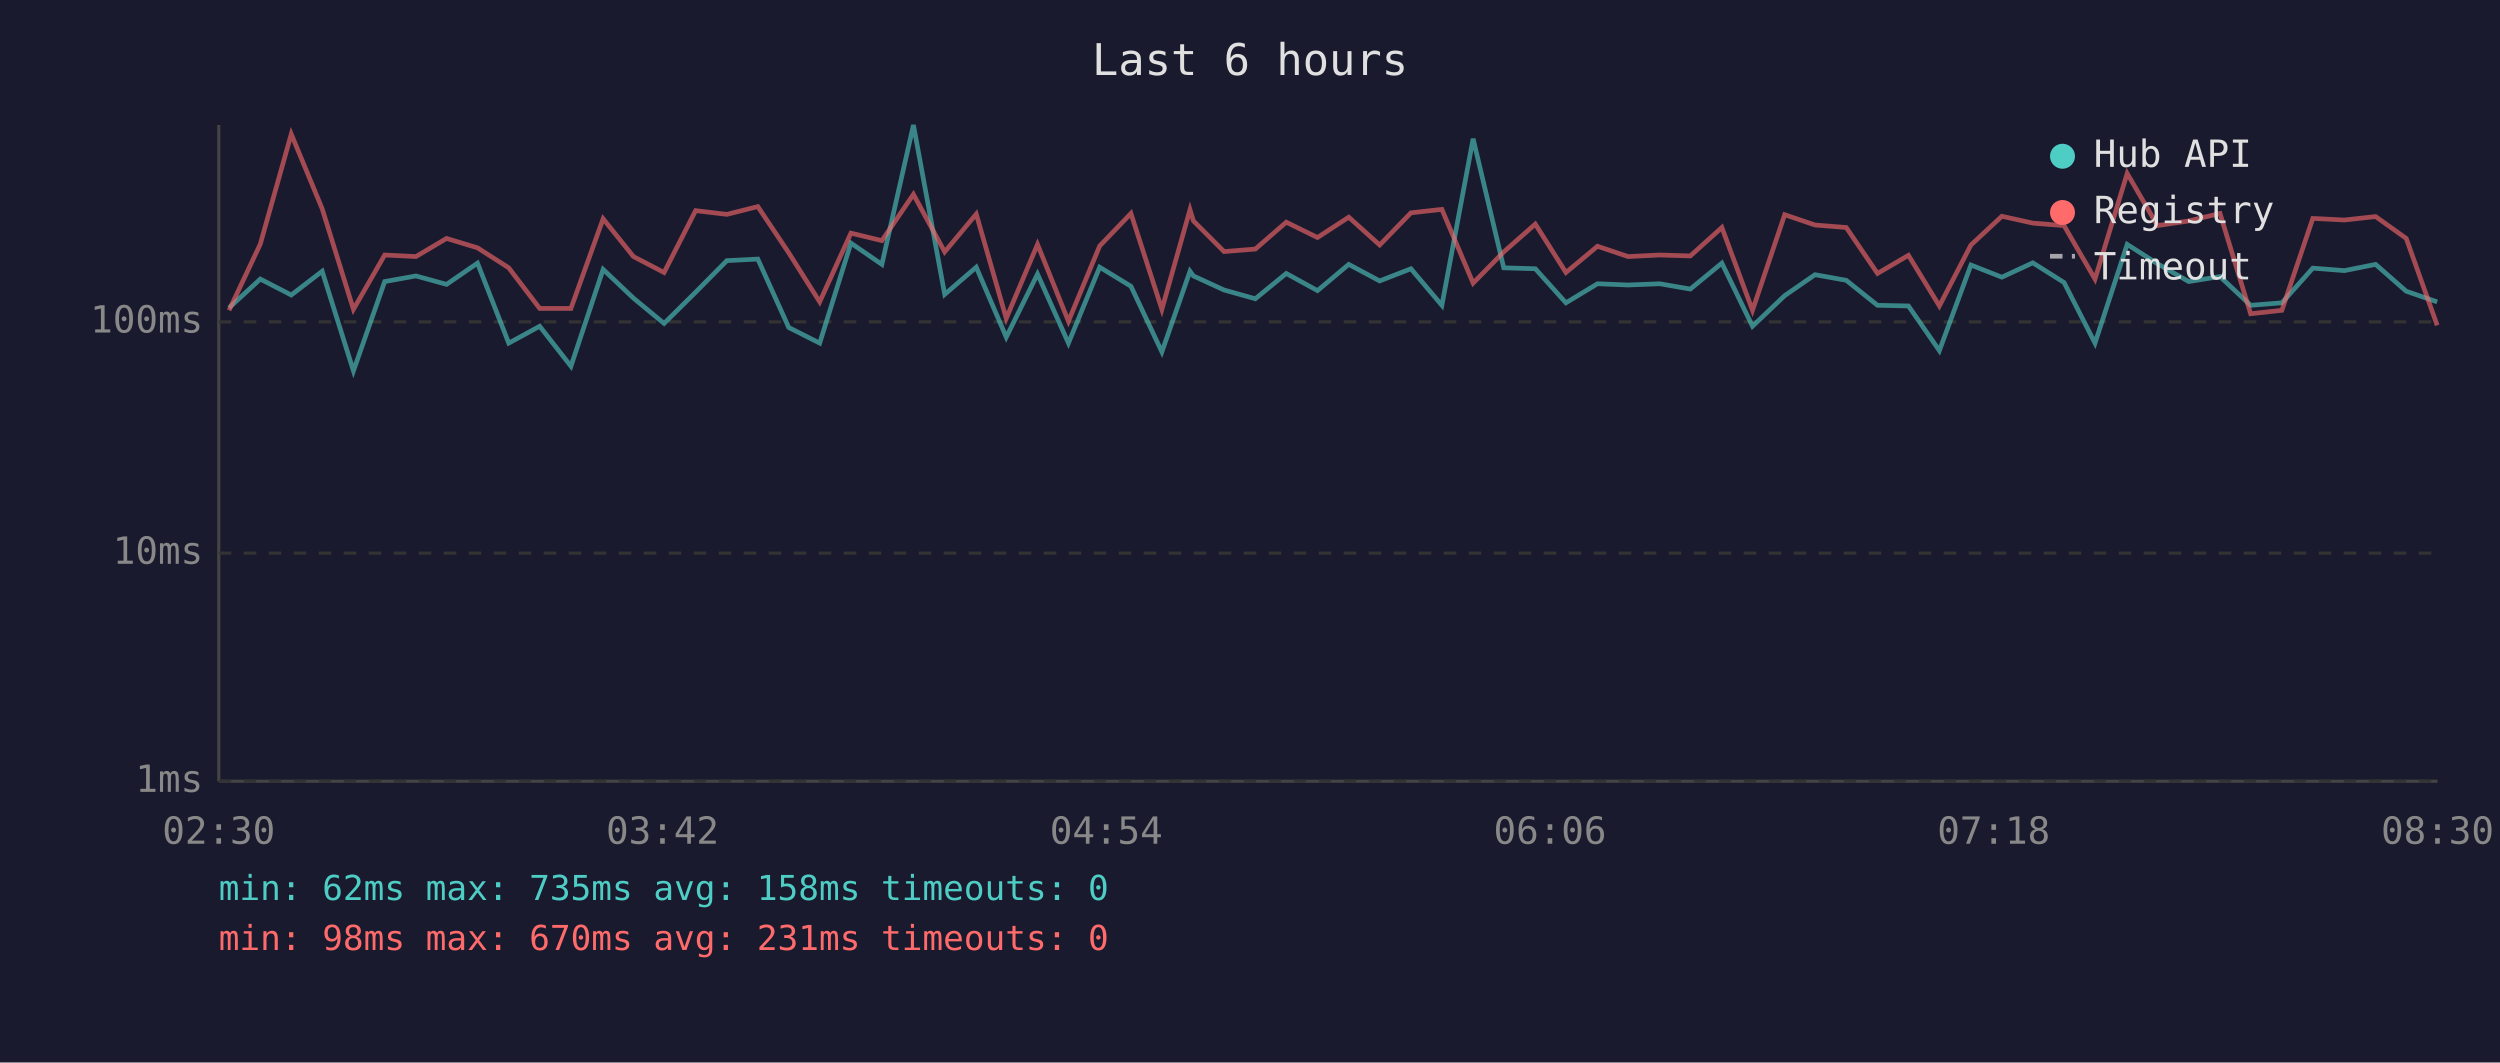
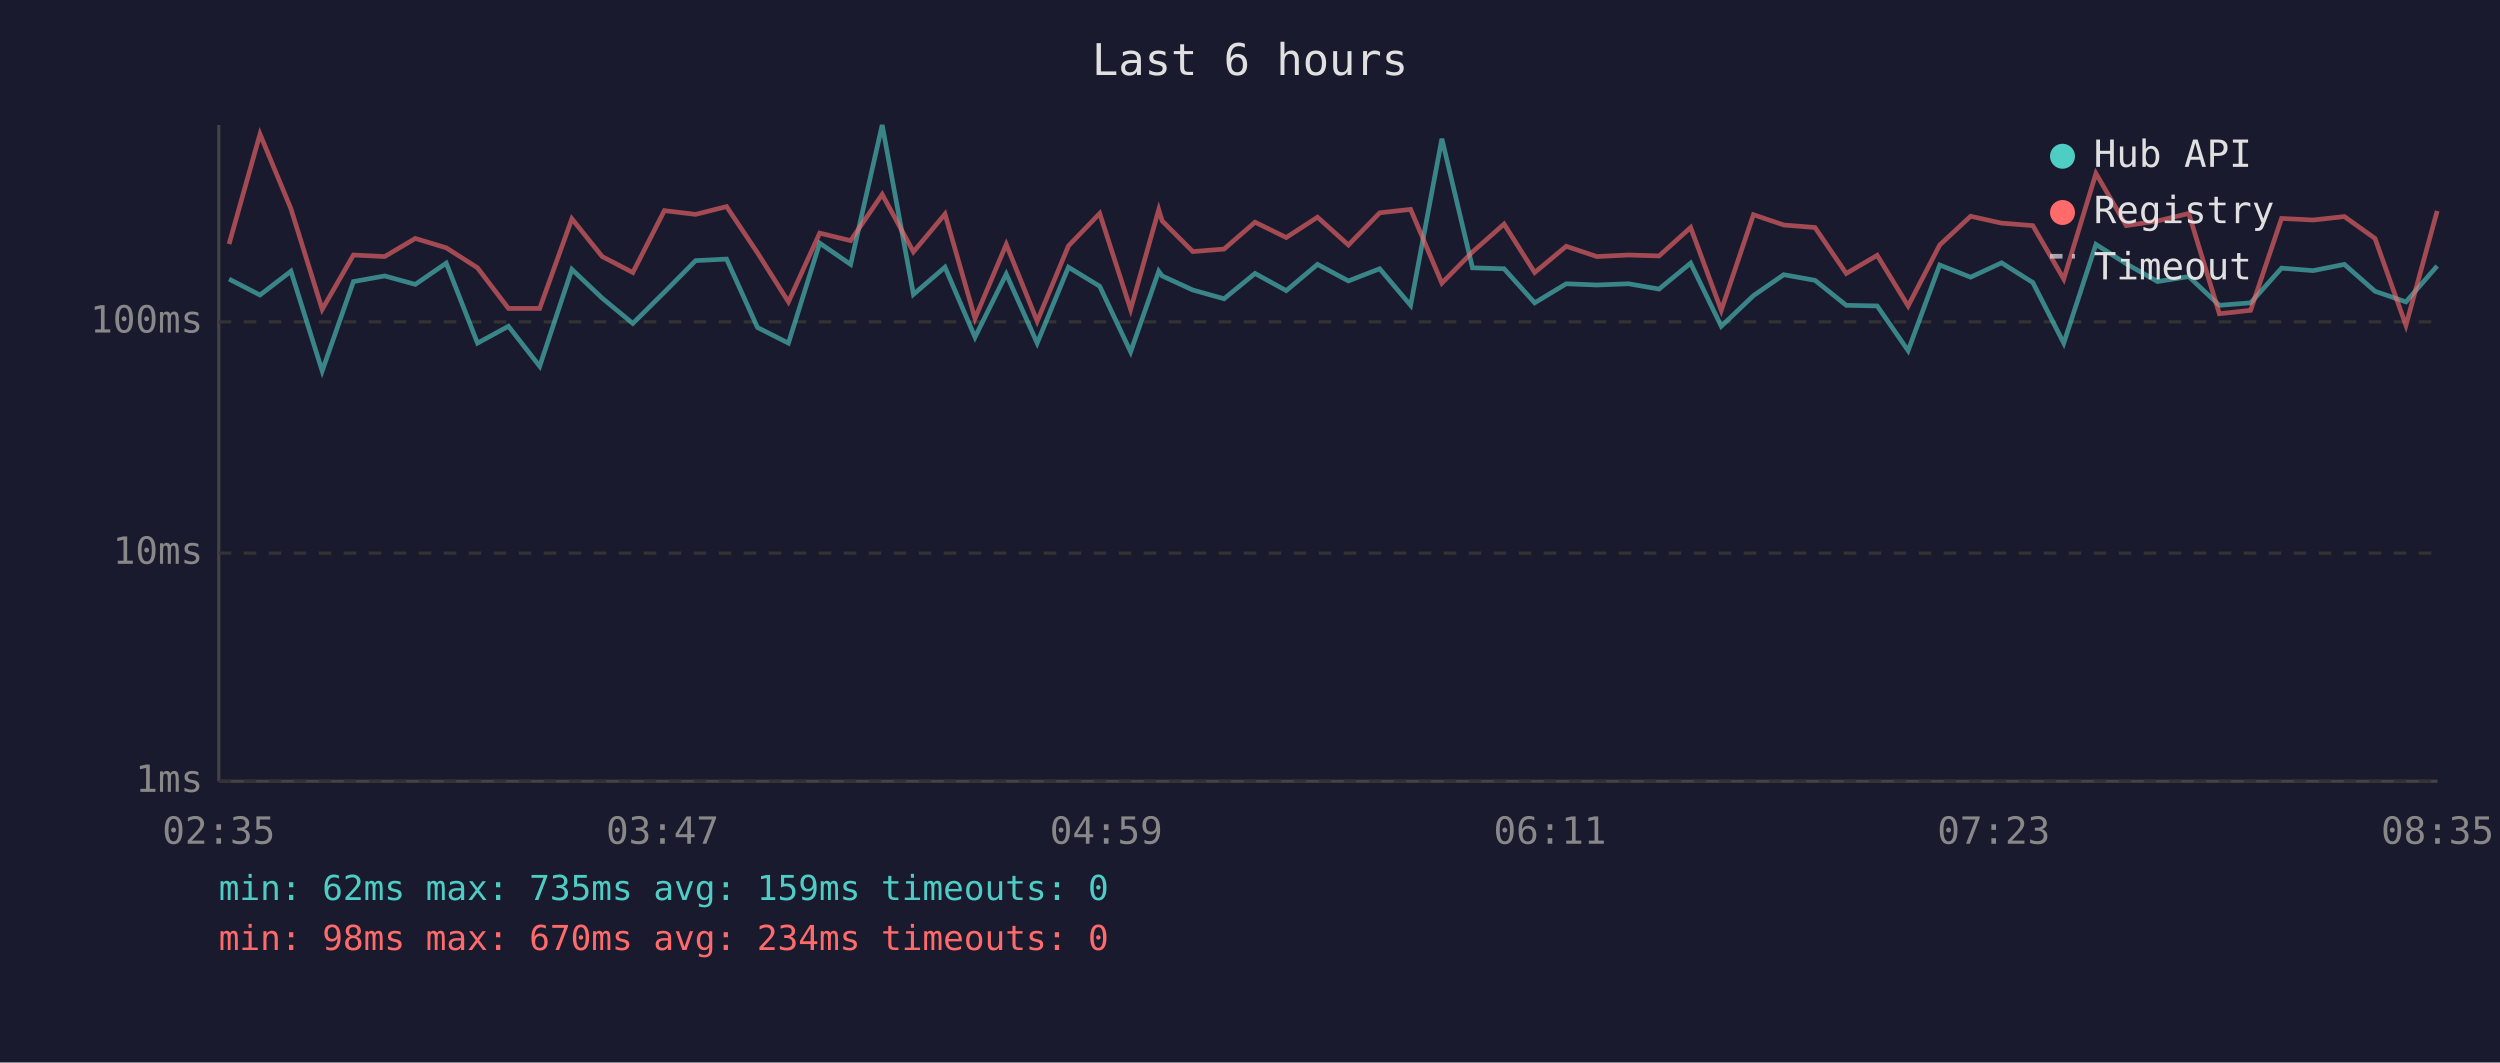
<svg xmlns="http://www.w3.org/2000/svg" viewBox="0 0 800 340" font-family="monospace" font-size="12">
  <rect width="800" height="340" fill="#1a1a2e" />
  <text x="400" y="24" fill="#e0e0e0" font-size="14" text-anchor="middle">Last 6 hours</text>
  <line x1="70" y1="40" x2="70" y2="250" stroke="#444" stroke-width="1" />
  <line x1="70" y1="250" x2="780" y2="250" stroke="#444" stroke-width="1" />
  <line x1="70" y1="250" x2="780" y2="250" stroke="#333" stroke-width="1" stroke-dasharray="4" />
  <text x="65" y="250" fill="#888" text-anchor="end" dominant-baseline="middle">1ms</text>
  <line x1="70" y1="177" x2="780" y2="177" stroke="#333" stroke-width="1" stroke-dasharray="4" />
  <text x="65" y="177" fill="#888" text-anchor="end" dominant-baseline="middle">10ms</text>
  <line x1="70" y1="103" x2="780" y2="103" stroke="#333" stroke-width="1" stroke-dasharray="4" />
  <text x="65" y="103" fill="#888" text-anchor="end" dominant-baseline="middle">100ms</text>
-   <text x="70" y="270" fill="#888" text-anchor="middle">02:30</text>
-   <text x="212" y="270" fill="#888" text-anchor="middle">03:42</text>
-   <text x="354" y="270" fill="#888" text-anchor="middle">04:54</text>
-   <text x="496" y="270" fill="#888" text-anchor="middle">06:06</text>
-   <text x="638" y="270" fill="#888" text-anchor="middle">07:18</text>
-   <text x="780" y="270" fill="#888" text-anchor="middle">08:30</text>
-   <polyline points="73.3,98.5 83.3,89.3 93.2,94.4 103.1,86.8 113.1,118.7 123.1,90.1 133.1,88.3 142.9,91.0 152.8,84.2 162.8,109.8 172.7,104.4 182.7,117.2 193.0,86.2 202.7,95.4 212.5,103.5 222.6,93.5 232.6,83.4 242.5,82.9 252.4,104.8 262.3,109.8 272.3,77.8 282.2,84.6 292.3,40.0 302.3,94.2 312.4,85.5 322.0,107.9 332.0,87.7 341.9,109.8 351.9,85.5 361.9,91.6 371.8,112.6 380.8,86.8 381.9,88.3 391.7,92.8 401.7,95.6 411.6,87.5 421.6,93.0 431.6,84.6 441.5,89.9 451.5,86.0 461.4,97.7 471.4,44.4 481.2,85.7 491.3,86.0 501.1,96.9 511.2,90.8 521.0,91.2 531.1,90.8 540.9,92.5 551.0,84.2 560.8,104.4 571.1,94.6 580.8,87.9 590.8,89.7 600.8,97.7 610.7,97.9 620.6,112.2 630.7,84.8 640.6,88.7 650.5,84.1 660.5,90.4 670.4,109.8 680.7,78.2 690.4,84.4 700.4,90.1 710.4,88.5 720.2,97.7 730.2,96.9 740.1,85.8 750.2,86.6 760.2,84.6 770.0,93.2 779.9,96.6" fill="none" stroke="#4ecdc4" stroke-width="1.5" opacity="0.6" />
-   <polyline points="73.3,99.3 83.3,78.1 93.2,42.9 103.1,66.8 113.1,99.0 123.1,81.6 133.1,82.1 142.9,76.3 152.8,79.3 162.8,85.7 172.7,98.7 182.7,98.7 193.0,70.0 202.7,82.1 212.5,87.2 222.6,67.4 232.6,68.6 242.5,66.1 252.4,80.9 262.3,96.6 272.3,74.6 282.2,77.0 292.3,62.2 302.3,80.6 312.4,68.5 322.0,101.9 332.0,78.2 341.9,102.8 351.9,78.7 361.9,68.3 371.8,99.0 380.8,67.1 381.9,70.7 391.7,80.5 401.7,79.7 411.6,71.1 421.6,76.0 431.6,69.5 441.5,78.4 451.5,68.1 461.4,67.0 471.4,90.6 481.2,80.6 491.3,71.7 501.1,87.2 511.2,78.8 521.0,82.1 531.1,81.6 540.9,81.9 551.0,72.8 560.8,99.3 571.1,68.7 580.8,72.0 590.8,72.8 600.8,87.5 610.7,81.7 620.6,97.9 630.7,78.4 640.6,69.2 650.5,71.4 660.5,72.2 670.4,89.3 680.7,55.5 690.4,72.2 700.4,70.7 710.4,68.3 720.2,100.4 730.2,99.3 740.1,69.9 750.2,70.4 760.2,69.3 770.0,76.3 779.9,104.1" fill="none" stroke="#ff6b6b" stroke-width="1.5" opacity="0.6" />
+   <text x="70" y="270" fill="#888" text-anchor="middle">02:35</text>
+   <text x="212" y="270" fill="#888" text-anchor="middle">03:47</text>
+   <text x="354" y="270" fill="#888" text-anchor="middle">04:59</text>
+   <text x="496" y="270" fill="#888" text-anchor="middle">06:11</text>
+   <text x="638" y="270" fill="#888" text-anchor="middle">07:23</text>
+   <text x="780" y="270" fill="#888" text-anchor="middle">08:35</text>
+   <polyline points="73.3,89.3 83.2,94.4 93.1,86.8 103.1,118.7 113.1,90.1 123.1,88.3 132.9,91.0 142.8,84.2 152.8,109.8 162.7,104.4 172.7,117.2 183.0,86.2 192.7,95.4 202.5,103.5 212.6,93.5 222.6,83.4 232.5,82.9 242.4,104.8 252.3,109.8 262.3,77.8 272.2,84.6 282.3,40.0 292.3,94.2 302.4,85.5 312.0,107.9 322.0,87.7 331.9,109.8 341.9,85.5 351.9,91.6 361.8,112.6 370.8,86.8 371.9,88.3 381.7,92.8 391.7,95.6 401.6,87.5 411.6,93.0 421.6,84.6 431.5,89.9 441.5,86.0 451.4,97.7 461.4,44.4 471.2,85.7 481.3,86.0 491.1,96.9 501.2,90.8 511.0,91.2 521.1,90.8 530.9,92.5 541.0,84.2 550.8,104.4 561.1,94.6 570.8,87.9 580.8,89.7 590.8,97.7 600.7,97.9 610.6,112.2 620.7,84.8 630.6,88.7 640.5,84.1 650.5,90.4 660.4,109.8 670.7,78.2 680.4,84.4 690.4,90.1 700.4,88.5 710.2,97.7 720.2,96.9 730.1,85.8 740.2,86.6 750.2,84.6 760.0,93.2 769.9,96.6 779.9,85.1" fill="none" stroke="#4ecdc4" stroke-width="1.5" opacity="0.6" />
+   <polyline points="73.3,78.1 83.2,42.9 93.1,66.8 103.1,99.0 113.1,81.6 123.1,82.1 132.9,76.3 142.8,79.3 152.8,85.7 162.7,98.7 172.7,98.7 183.0,70.0 192.7,82.1 202.5,87.2 212.6,67.4 222.6,68.6 232.5,66.1 242.4,80.9 252.3,96.6 262.3,74.6 272.2,77.0 282.3,62.2 292.3,80.6 302.4,68.5 312.0,101.9 322.0,78.2 331.9,102.8 341.9,78.7 351.9,68.3 361.8,99.0 370.8,67.1 371.9,70.7 381.7,80.5 391.7,79.7 401.6,71.1 411.6,76.0 421.6,69.5 431.5,78.4 441.5,68.1 451.4,67.0 461.4,90.6 471.2,80.6 481.3,71.7 491.1,87.2 501.2,78.8 511.0,82.1 521.1,81.6 530.9,81.9 541.0,72.8 550.8,99.3 561.1,68.7 570.8,72.0 580.8,72.8 590.8,87.5 600.7,81.7 610.6,97.9 620.7,78.4 630.6,69.2 640.5,71.4 650.5,72.2 660.4,89.3 670.7,55.5 680.4,72.2 690.4,70.7 700.4,68.3 710.2,100.4 720.2,99.3 730.1,69.9 740.2,70.4 750.2,69.3 760.0,76.3 769.9,104.1 779.9,67.5" fill="none" stroke="#ff6b6b" stroke-width="1.5" opacity="0.6" />
  <circle cx="660" cy="50" r="4" fill="#4ecdc4" />
  <text x="670" y="50" fill="#e0e0e0" dominant-baseline="middle">Hub API</text>
  <circle cx="660" cy="68" r="4" fill="#ff6b6b" />
  <text x="670" y="68" fill="#e0e0e0" dominant-baseline="middle">Registry</text>
  <line x1="656" y1="82" x2="664" y2="82" stroke="#e0e0e0" stroke-width="1.5" stroke-dasharray="4,3" opacity="0.7" />
  <text x="670" y="86" fill="#e0e0e0" dominant-baseline="middle">Timeout</text>
-   <text x="70" y="288" fill="#4ecdc4" font-size="11">min: 62ms  max: 735ms  avg: 158ms  timeouts: 0</text>
-   <text x="70" y="304" fill="#ff6b6b" font-size="11">min: 98ms  max: 670ms  avg: 231ms  timeouts: 0</text>
+   <text x="70" y="288" fill="#4ecdc4" font-size="11">min: 62ms  max: 735ms  avg: 159ms  timeouts: 0</text>
+   <text x="70" y="304" fill="#ff6b6b" font-size="11">min: 98ms  max: 670ms  avg: 234ms  timeouts: 0</text>
</svg>
